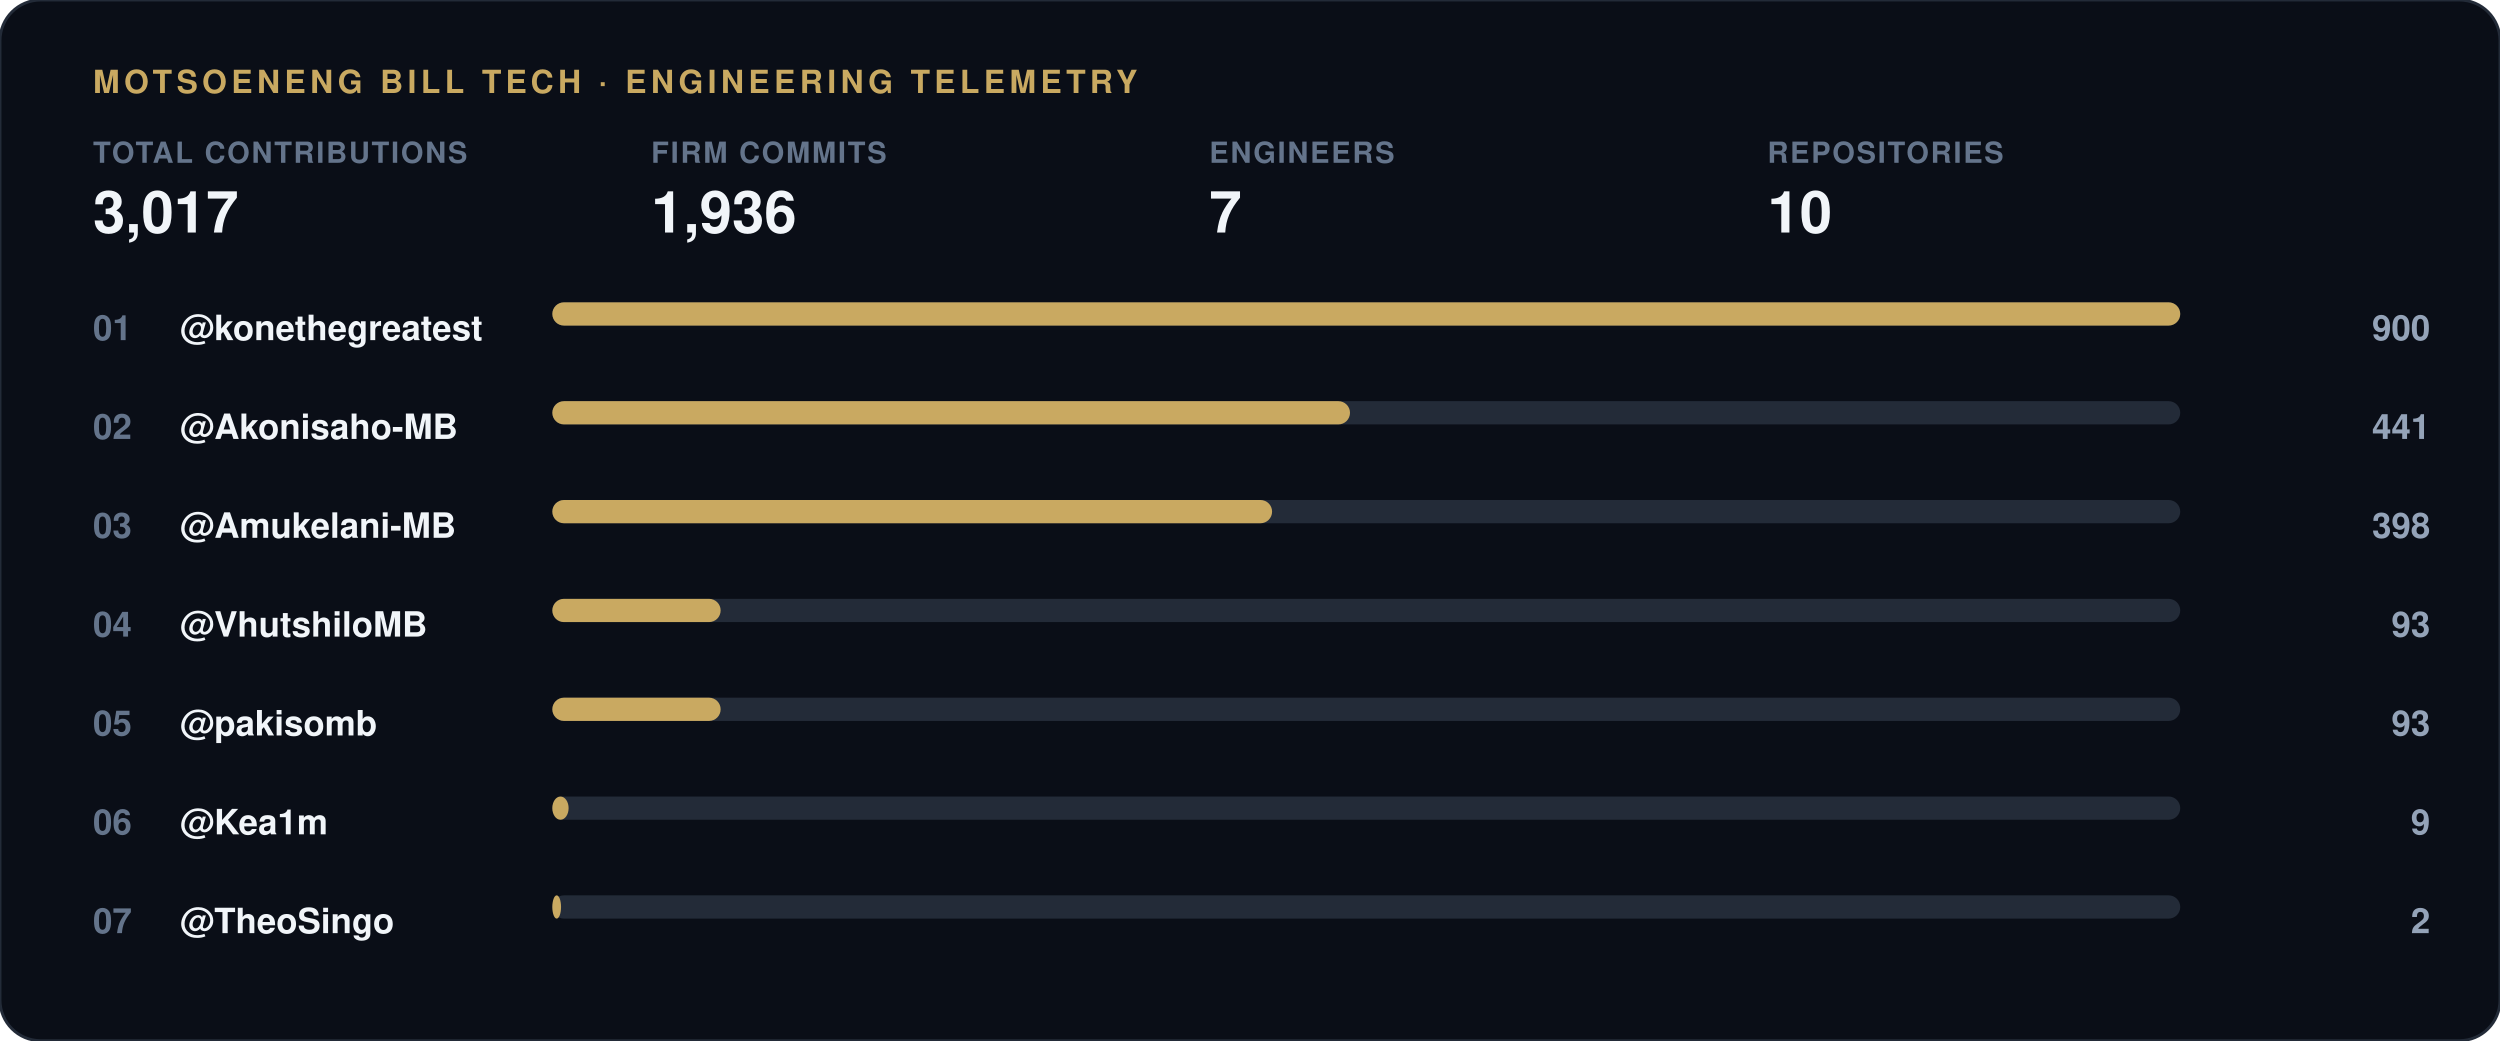
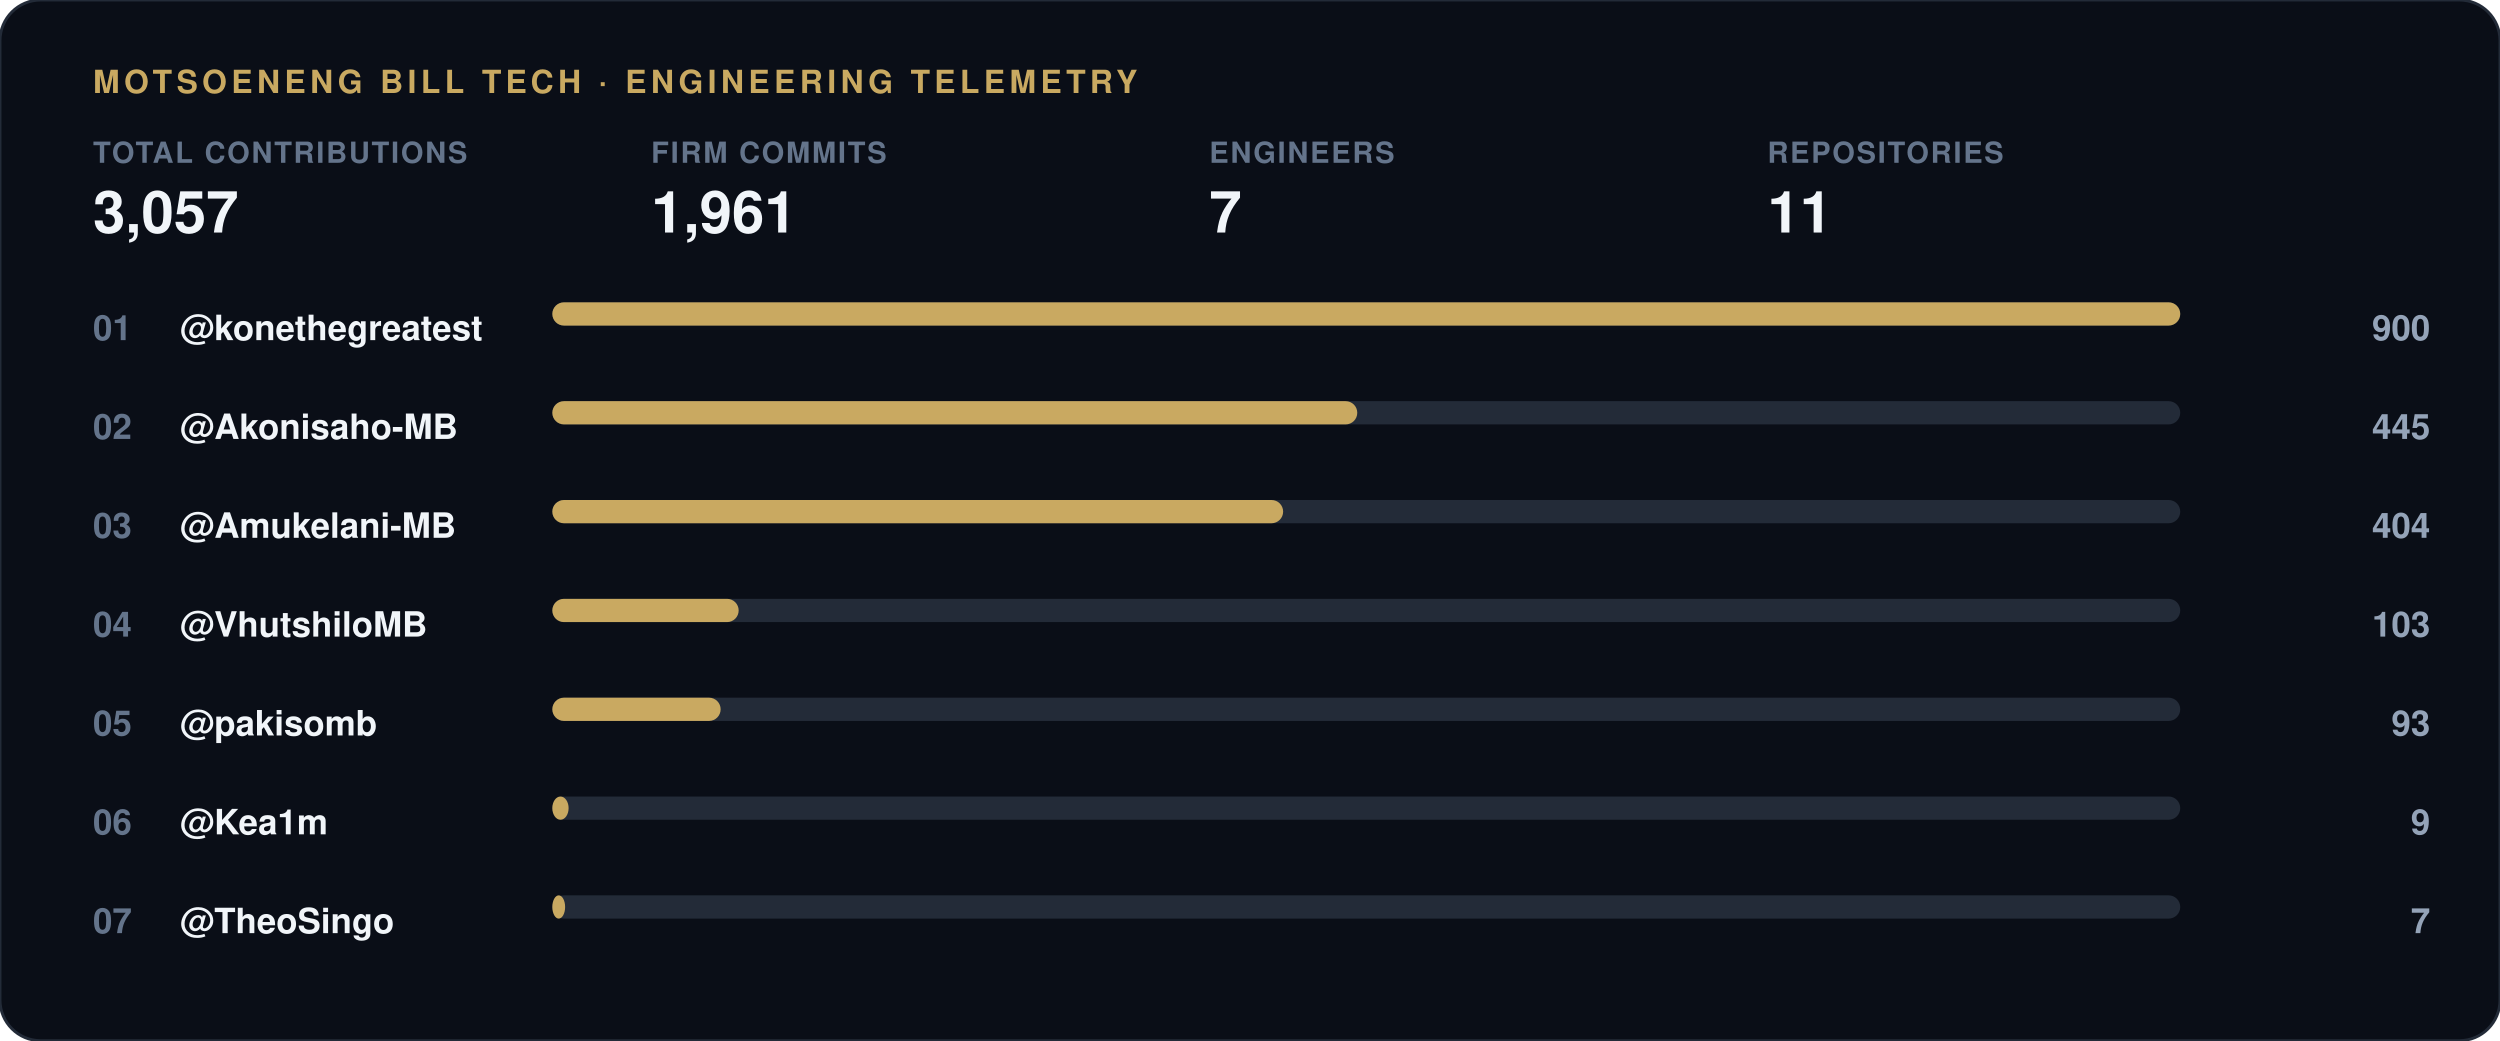
<svg xmlns="http://www.w3.org/2000/svg" width="860" height="358" viewBox="0 0 860 358">
  <rect width="860" height="358" rx="14" fill="#0a0e17" stroke="#232b38" stroke-width="1" />
  <text x="32" y="32" font-family="-apple-system, 'Segoe UI', Helvetica, Arial, sans-serif" font-size="11" font-weight="700" letter-spacing="1.5" fill="#c9a961">MOTSOENENG BILL TECH · ENGINEERING TELEMETRY</text>
  <g transform="translate(32, 56)">
    <text x="0" y="0" font-family="-apple-system, 'Segoe UI', Helvetica, Arial, sans-serif" font-size="10" font-weight="600" letter-spacing="0.6" fill="#64748b">TOTAL CONTRIBUTIONS</text>
-     <text x="0" y="24" font-family="-apple-system, 'Segoe UI', Helvetica, Arial, sans-serif" font-size="20" font-weight="800" fill="#f1f5f9">3,017</text>
+     <text x="0" y="24" font-family="-apple-system, 'Segoe UI', Helvetica, Arial, sans-serif" font-size="20" font-weight="800" fill="#f1f5f9">3,057</text>
  </g>
  <g transform="translate(224, 56)">
    <text x="0" y="0" font-family="-apple-system, 'Segoe UI', Helvetica, Arial, sans-serif" font-size="10" font-weight="600" letter-spacing="0.6" fill="#64748b">FIRM COMMITS</text>
-     <text x="0" y="24" font-family="-apple-system, 'Segoe UI', Helvetica, Arial, sans-serif" font-size="20" font-weight="800" fill="#f1f5f9">1,936</text>
+     <text x="0" y="24" font-family="-apple-system, 'Segoe UI', Helvetica, Arial, sans-serif" font-size="20" font-weight="800" fill="#f1f5f9">1,961</text>
  </g>
  <g transform="translate(416, 56)">
    <text x="0" y="0" font-family="-apple-system, 'Segoe UI', Helvetica, Arial, sans-serif" font-size="10" font-weight="600" letter-spacing="0.6" fill="#64748b">ENGINEERS</text>
    <text x="0" y="24" font-family="-apple-system, 'Segoe UI', Helvetica, Arial, sans-serif" font-size="20" font-weight="800" fill="#f1f5f9">7</text>
  </g>
  <g transform="translate(608, 56)">
    <text x="0" y="0" font-family="-apple-system, 'Segoe UI', Helvetica, Arial, sans-serif" font-size="10" font-weight="600" letter-spacing="0.6" fill="#64748b">REPOSITORIES</text>
-     <text x="0" y="24" font-family="-apple-system, 'Segoe UI', Helvetica, Arial, sans-serif" font-size="20" font-weight="800" fill="#f1f5f9">10</text>
+     <text x="0" y="24" font-family="-apple-system, 'Segoe UI', Helvetica, Arial, sans-serif" font-size="20" font-weight="800" fill="#f1f5f9">11</text>
  </g>
  <text x="32" y="117" font-family="-apple-system, 'Segoe UI', Helvetica, Arial, sans-serif" font-size="12" font-weight="700" fill="#64748b">01</text>
  <text x="62" y="117" font-family="-apple-system, 'Segoe UI', Helvetica, Arial, sans-serif" font-size="12" font-weight="600" fill="#f1f5f9">@konethegreatest</text>
  <rect x="190" y="104" width="560" height="8" rx="4" fill="#232b38" />
  <rect x="190" y="104" width="560.0" height="8" rx="4" fill="#c9a961" />
  <text x="836" y="117" font-family="-apple-system, 'Segoe UI', Helvetica, Arial, sans-serif" font-size="12" font-weight="700" fill="#94a3b8" text-anchor="end">900</text>
  <text x="32" y="151" font-family="-apple-system, 'Segoe UI', Helvetica, Arial, sans-serif" font-size="12" font-weight="700" fill="#64748b">02</text>
  <text x="62" y="151" font-family="-apple-system, 'Segoe UI', Helvetica, Arial, sans-serif" font-size="12" font-weight="600" fill="#f1f5f9">@Akonisaho-MB</text>
  <rect x="190" y="138" width="560" height="8" rx="4" fill="#232b38" />
-   <rect x="190" y="138" width="274.4" height="8" rx="4" fill="#c9a961" />
-   <text x="836" y="151" font-family="-apple-system, 'Segoe UI', Helvetica, Arial, sans-serif" font-size="12" font-weight="700" fill="#94a3b8" text-anchor="end">441</text>
+   <rect x="190" y="138" width="276.9" height="8" rx="4" fill="#c9a961" />
+   <text x="836" y="151" font-family="-apple-system, 'Segoe UI', Helvetica, Arial, sans-serif" font-size="12" font-weight="700" fill="#94a3b8" text-anchor="end">445</text>
  <text x="32" y="185" font-family="-apple-system, 'Segoe UI', Helvetica, Arial, sans-serif" font-size="12" font-weight="700" fill="#64748b">03</text>
  <text x="62" y="185" font-family="-apple-system, 'Segoe UI', Helvetica, Arial, sans-serif" font-size="12" font-weight="600" fill="#f1f5f9">@Amukelani-MB</text>
  <rect x="190" y="172" width="560" height="8" rx="4" fill="#232b38" />
-   <rect x="190" y="172" width="247.6" height="8" rx="4" fill="#c9a961" />
-   <text x="836" y="185" font-family="-apple-system, 'Segoe UI', Helvetica, Arial, sans-serif" font-size="12" font-weight="700" fill="#94a3b8" text-anchor="end">398</text>
+   <rect x="190" y="172" width="251.4" height="8" rx="4" fill="#c9a961" />
+   <text x="836" y="185" font-family="-apple-system, 'Segoe UI', Helvetica, Arial, sans-serif" font-size="12" font-weight="700" fill="#94a3b8" text-anchor="end">404</text>
  <text x="32" y="219" font-family="-apple-system, 'Segoe UI', Helvetica, Arial, sans-serif" font-size="12" font-weight="700" fill="#64748b">04</text>
  <text x="62" y="219" font-family="-apple-system, 'Segoe UI', Helvetica, Arial, sans-serif" font-size="12" font-weight="600" fill="#f1f5f9">@VhutshiloMB</text>
  <rect x="190" y="206" width="560" height="8" rx="4" fill="#232b38" />
-   <rect x="190" y="206" width="57.9" height="8" rx="4" fill="#c9a961" />
-   <text x="836" y="219" font-family="-apple-system, 'Segoe UI', Helvetica, Arial, sans-serif" font-size="12" font-weight="700" fill="#94a3b8" text-anchor="end">93</text>
+   <rect x="190" y="206" width="64.1" height="8" rx="4" fill="#c9a961" />
+   <text x="836" y="219" font-family="-apple-system, 'Segoe UI', Helvetica, Arial, sans-serif" font-size="12" font-weight="700" fill="#94a3b8" text-anchor="end">103</text>
  <text x="32" y="253" font-family="-apple-system, 'Segoe UI', Helvetica, Arial, sans-serif" font-size="12" font-weight="700" fill="#64748b">05</text>
  <text x="62" y="253" font-family="-apple-system, 'Segoe UI', Helvetica, Arial, sans-serif" font-size="12" font-weight="600" fill="#f1f5f9">@pakisomb</text>
  <rect x="190" y="240" width="560" height="8" rx="4" fill="#232b38" />
  <rect x="190" y="240" width="57.9" height="8" rx="4" fill="#c9a961" />
  <text x="836" y="253" font-family="-apple-system, 'Segoe UI', Helvetica, Arial, sans-serif" font-size="12" font-weight="700" fill="#94a3b8" text-anchor="end">93</text>
  <text x="32" y="287" font-family="-apple-system, 'Segoe UI', Helvetica, Arial, sans-serif" font-size="12" font-weight="700" fill="#64748b">06</text>
  <text x="62" y="287" font-family="-apple-system, 'Segoe UI', Helvetica, Arial, sans-serif" font-size="12" font-weight="600" fill="#f1f5f9">@Kea1m</text>
  <rect x="190" y="274" width="560" height="8" rx="4" fill="#232b38" />
  <rect x="190" y="274" width="5.6" height="8" rx="4" fill="#c9a961" />
  <text x="836" y="287" font-family="-apple-system, 'Segoe UI', Helvetica, Arial, sans-serif" font-size="12" font-weight="700" fill="#94a3b8" text-anchor="end">9</text>
  <text x="32" y="321" font-family="-apple-system, 'Segoe UI', Helvetica, Arial, sans-serif" font-size="12" font-weight="700" fill="#64748b">07</text>
  <text x="62" y="321" font-family="-apple-system, 'Segoe UI', Helvetica, Arial, sans-serif" font-size="12" font-weight="600" fill="#f1f5f9">@TheoSingo</text>
  <rect x="190" y="308" width="560" height="8" rx="4" fill="#232b38" />
-   <rect x="190" y="308" width="3.0" height="8" rx="4" fill="#c9a961" />
-   <text x="836" y="321" font-family="-apple-system, 'Segoe UI', Helvetica, Arial, sans-serif" font-size="12" font-weight="700" fill="#94a3b8" text-anchor="end">2</text>
+   <rect x="190" y="308" width="4.4" height="8" rx="4" fill="#c9a961" />
+   <text x="836" y="321" font-family="-apple-system, 'Segoe UI', Helvetica, Arial, sans-serif" font-size="12" font-weight="700" fill="#94a3b8" text-anchor="end">7</text>
</svg>
